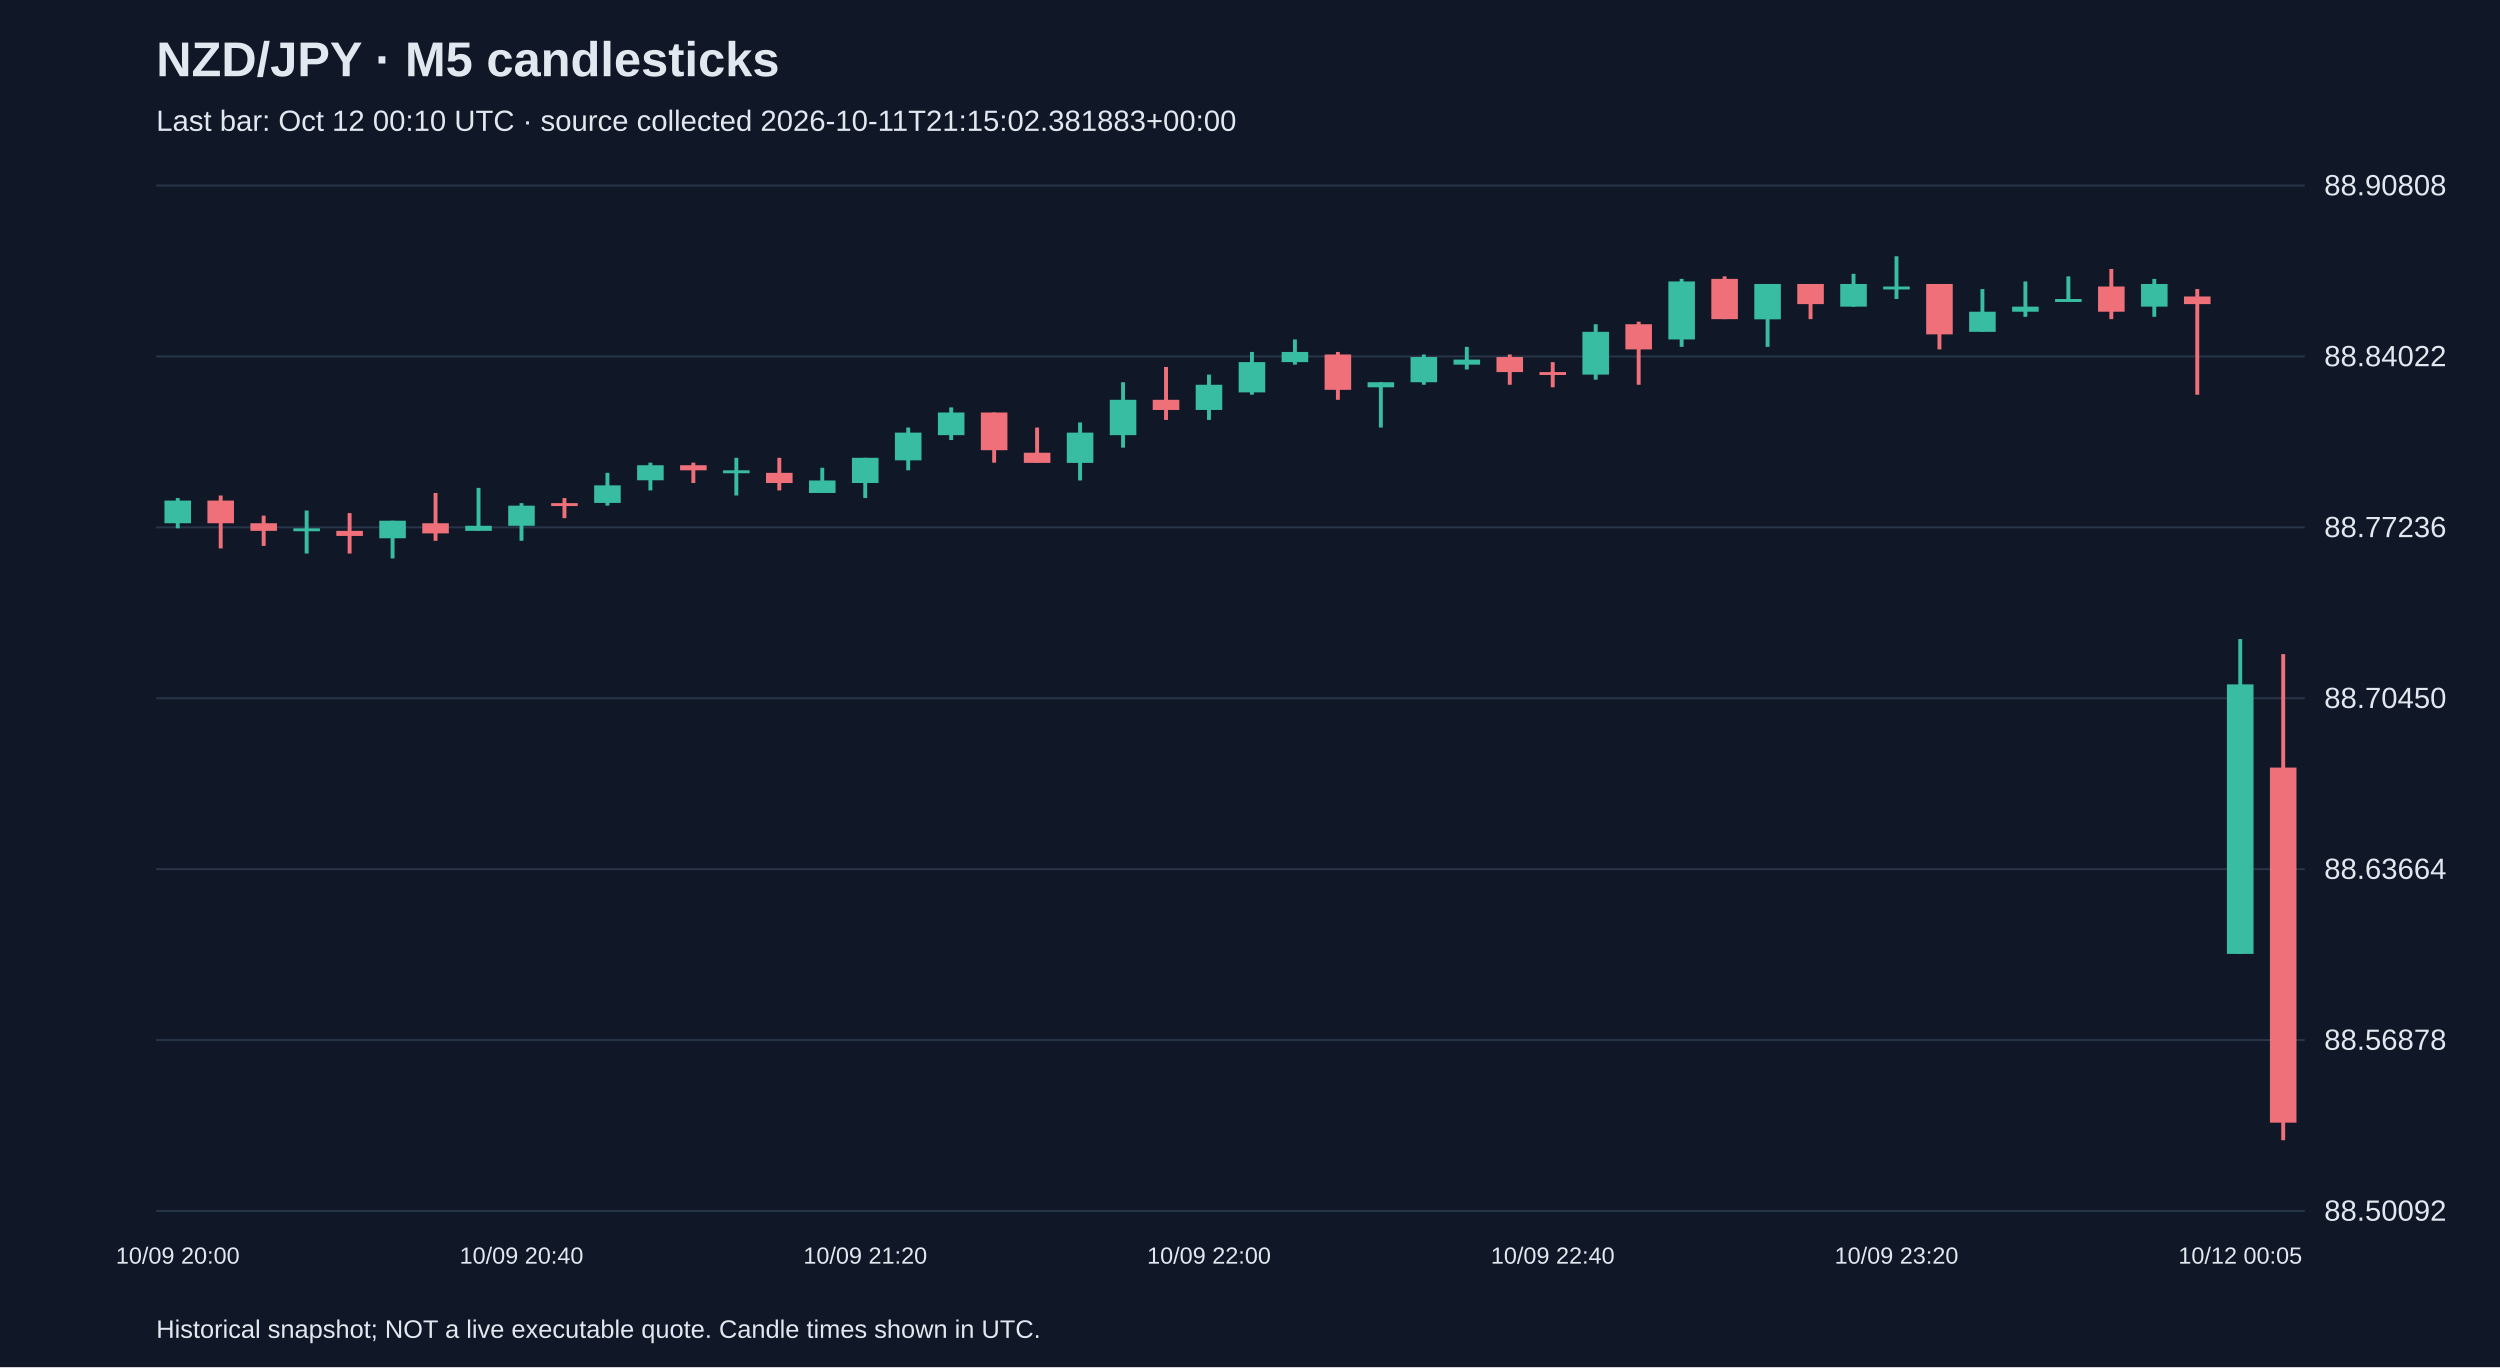
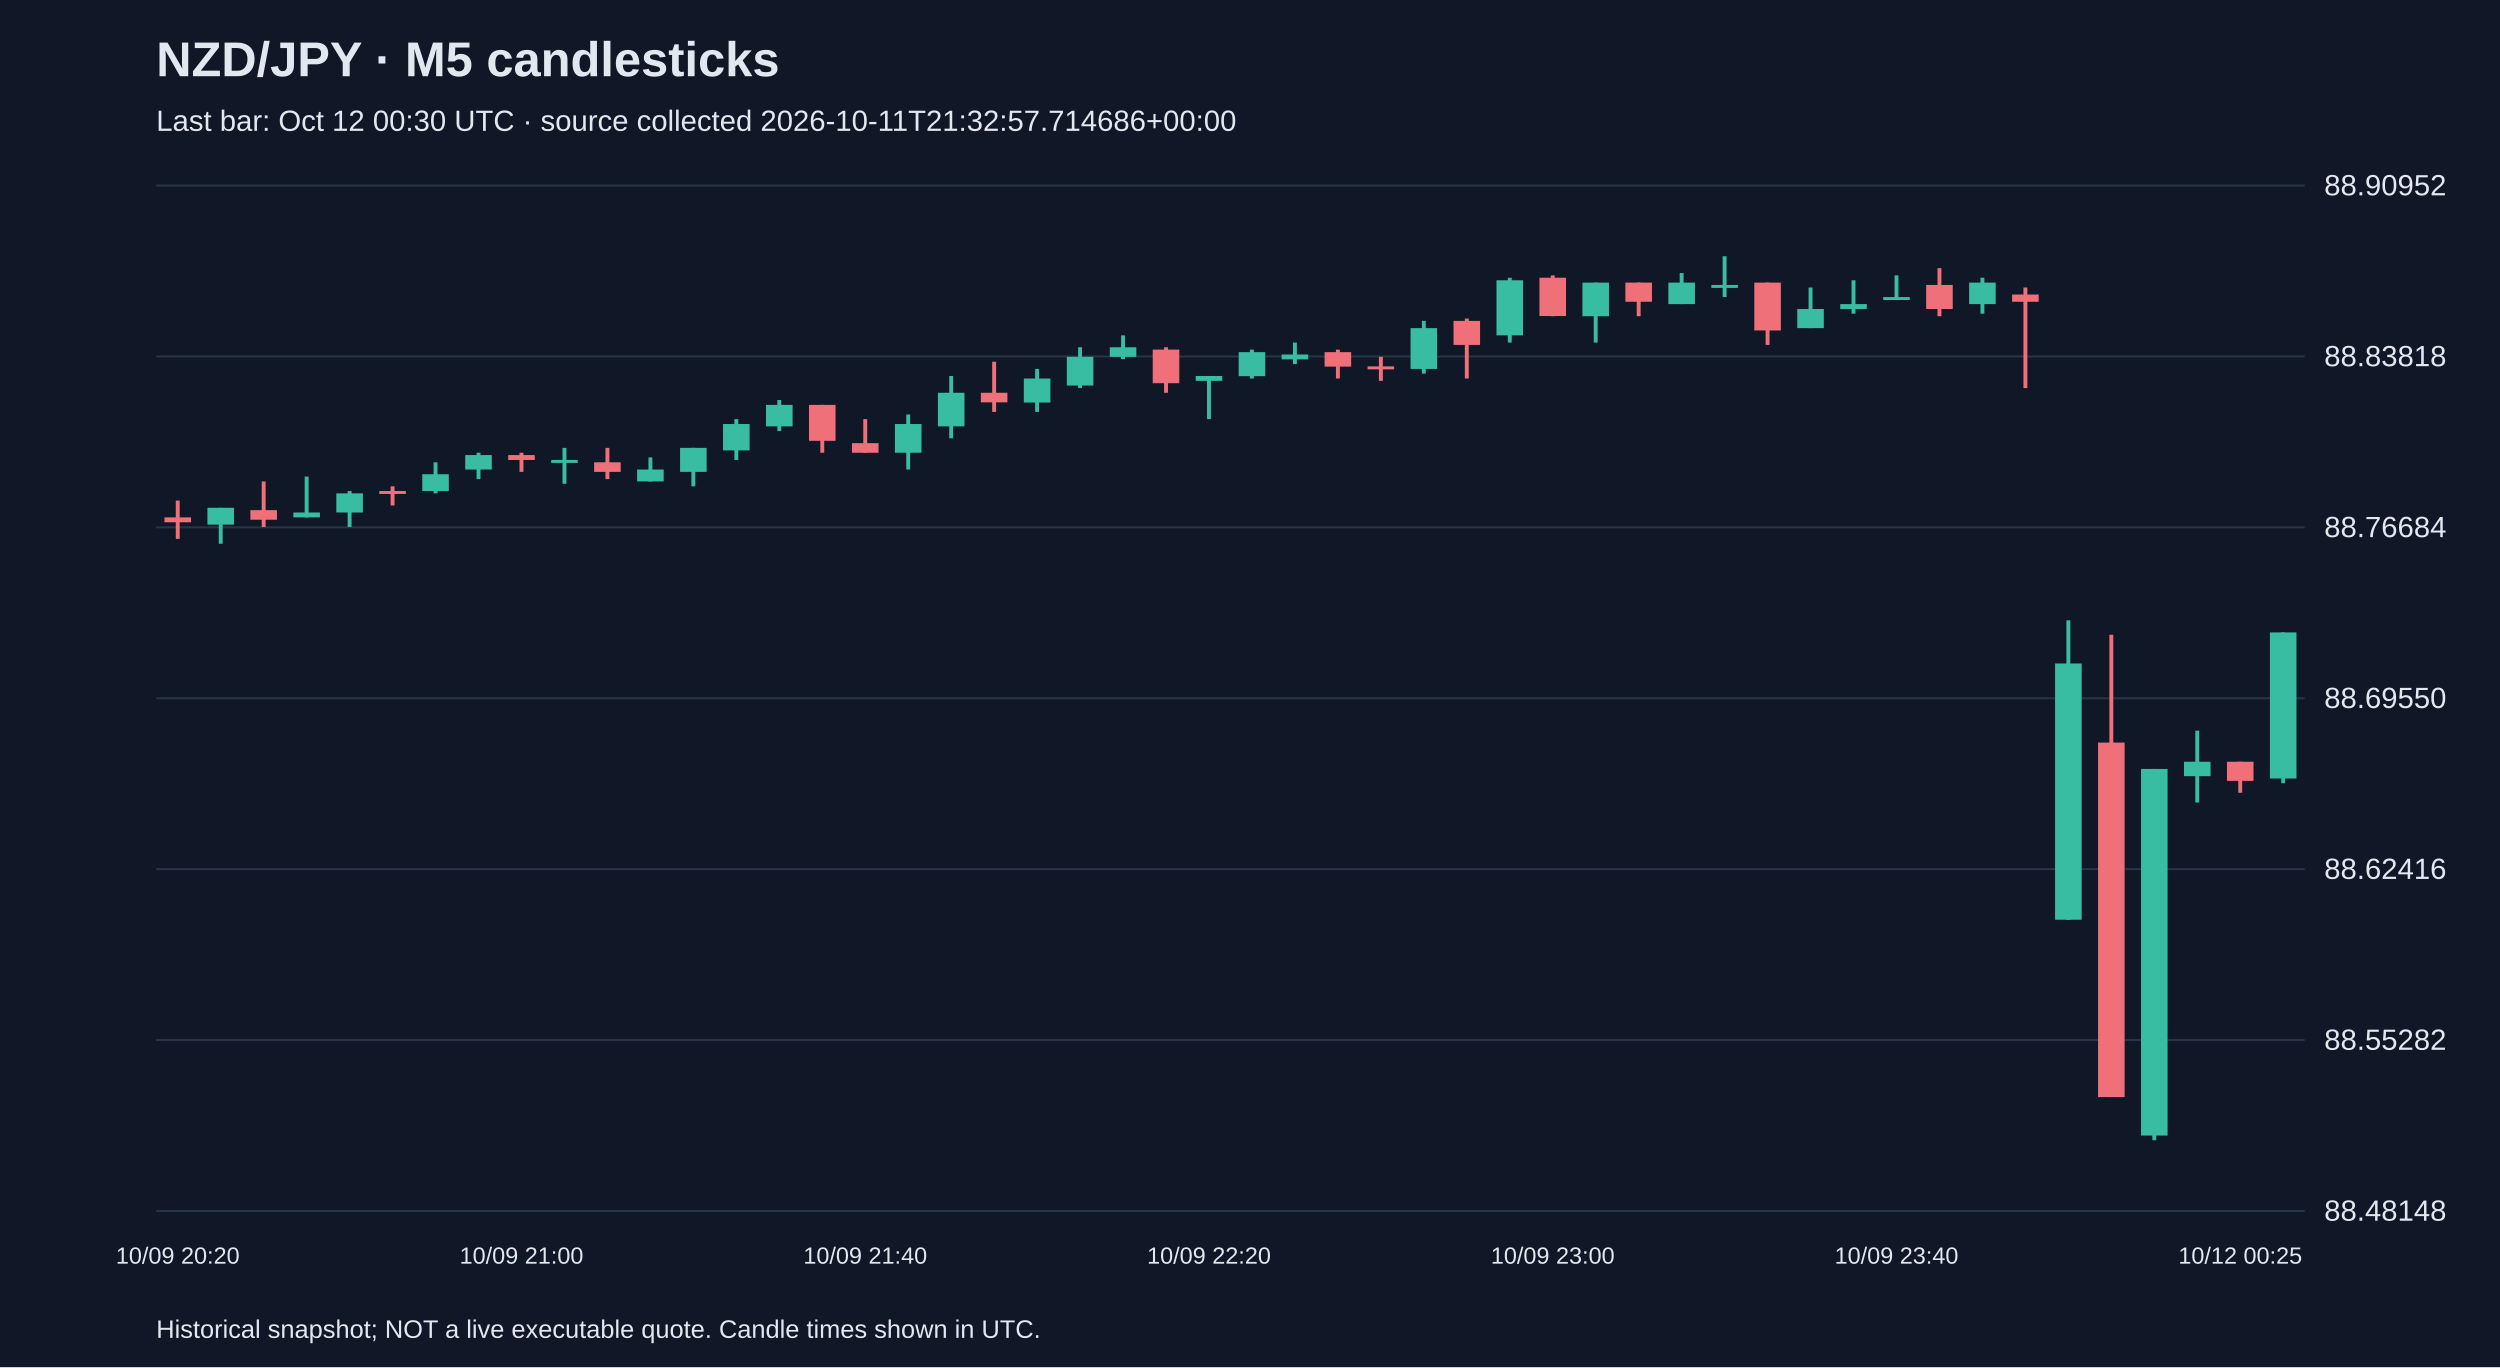
<svg xmlns="http://www.w3.org/2000/svg" viewBox="0 0 1280 700">
  <rect width="100%" height="100%" fill="#101827" />
  <style>text{font-family:Arial,sans-serif;fill:#e2e8f0}</style>
  <text x="80" y="39" font-size="25" font-weight="bold">NZD/JPY · M5 candlesticks</text>
-   <text x="80" y="67" font-size="15" fill="#a6b1c5">Last bar: Oct 12 00:10 UTC · source collected 2026-10-11T21:15:02.381883+00:00</text>
+   <text x="80" y="67" font-size="15" fill="#a6b1c5">Last bar: Oct 12 00:30 UTC · source collected 2026-10-11T21:32:57.714686+00:00</text>
  <line x1="80" y1="620.0" x2="1180" y2="620.0" stroke="#283548" />
-   <text x="1190" y="625.0" font-size="15">88.50092</text>
+   <text x="1190" y="625.0" font-size="15">88.48148</text>
  <line x1="80" y1="532.5" x2="1180" y2="532.5" stroke="#283548" />
-   <text x="1190" y="537.5" font-size="15">88.56878</text>
+   <text x="1190" y="537.5" font-size="15">88.55282</text>
  <line x1="80" y1="445.0" x2="1180" y2="445.0" stroke="#283548" />
-   <text x="1190" y="450.0" font-size="15">88.63664</text>
+   <text x="1190" y="450.0" font-size="15">88.62416</text>
  <line x1="80" y1="357.5" x2="1180" y2="357.5" stroke="#283548" />
-   <text x="1190" y="362.5" font-size="15">88.70450</text>
+   <text x="1190" y="362.5" font-size="15">88.69550</text>
  <line x1="80" y1="270.0" x2="1180" y2="270.0" stroke="#283548" />
-   <text x="1190" y="275.0" font-size="15">88.77236</text>
+   <text x="1190" y="275.0" font-size="15">88.76684</text>
  <line x1="80" y1="182.5" x2="1180" y2="182.5" stroke="#283548" />
-   <text x="1190" y="187.5" font-size="15">88.84022</text>
+   <text x="1190" y="187.5" font-size="15">88.83818</text>
  <line x1="80" y1="95.0" x2="1180" y2="95.0" stroke="#283548" />
-   <text x="1190" y="100.0" font-size="15">88.90808</text>
-   <line x1="91.0" y1="255.0" x2="91.0" y2="270.5" stroke="#38bca2" stroke-width="2" />
-   <rect x="84.2" y="256.3" width="13.6" height="11.6" fill="#38bca2" />
-   <text x="91.0" y="647" text-anchor="middle" font-size="12">10/09 20:00</text>
-   <line x1="113.0" y1="253.7" x2="113.0" y2="280.8" stroke="#f07079" stroke-width="2" />
-   <rect x="106.2" y="256.3" width="13.6" height="11.6" fill="#f07079" />
-   <line x1="135.0" y1="264.0" x2="135.0" y2="279.5" stroke="#f07079" stroke-width="2" />
-   <rect x="128.2" y="267.9" width="13.6" height="3.9" fill="#f07079" />
-   <line x1="157.0" y1="261.4" x2="157.0" y2="283.4" stroke="#38bca2" stroke-width="2" />
-   <rect x="150.2" y="270.5" width="13.6" height="1.5" fill="#38bca2" />
-   <line x1="179.0" y1="262.7" x2="179.0" y2="283.4" stroke="#f07079" stroke-width="2" />
-   <rect x="172.2" y="271.8" width="13.6" height="2.6" fill="#f07079" />
-   <line x1="201.0" y1="266.6" x2="201.0" y2="285.9" stroke="#38bca2" stroke-width="2" />
-   <rect x="194.2" y="266.6" width="13.6" height="9.0" fill="#38bca2" />
-   <line x1="223.0" y1="252.4" x2="223.0" y2="276.9" stroke="#f07079" stroke-width="2" />
-   <rect x="216.2" y="267.9" width="13.6" height="5.2" fill="#f07079" />
-   <line x1="245.0" y1="249.8" x2="245.0" y2="271.8" stroke="#38bca2" stroke-width="2" />
-   <rect x="238.2" y="269.2" width="13.6" height="2.6" fill="#38bca2" />
-   <line x1="267.0" y1="257.6" x2="267.0" y2="276.9" stroke="#38bca2" stroke-width="2" />
-   <rect x="260.2" y="258.9" width="13.6" height="10.3" fill="#38bca2" />
-   <text x="267.0" y="647" text-anchor="middle" font-size="12">10/09 20:40</text>
-   <line x1="289.0" y1="255.0" x2="289.0" y2="265.3" stroke="#f07079" stroke-width="2" />
-   <rect x="282.2" y="257.6" width="13.6" height="1.5" fill="#f07079" />
-   <line x1="311.0" y1="242.1" x2="311.0" y2="258.9" stroke="#38bca2" stroke-width="2" />
-   <rect x="304.2" y="248.5" width="13.6" height="9.0" fill="#38bca2" />
-   <line x1="333.0" y1="236.9" x2="333.0" y2="251.1" stroke="#38bca2" stroke-width="2" />
-   <rect x="326.2" y="238.2" width="13.6" height="7.7" fill="#38bca2" />
-   <line x1="355.0" y1="236.9" x2="355.0" y2="247.3" stroke="#f07079" stroke-width="2" />
-   <rect x="348.2" y="238.2" width="13.6" height="2.6" fill="#f07079" />
-   <line x1="377.0" y1="234.4" x2="377.0" y2="253.7" stroke="#38bca2" stroke-width="2" />
-   <rect x="370.2" y="240.8" width="13.6" height="1.5" fill="#38bca2" />
-   <line x1="399.0" y1="234.4" x2="399.0" y2="251.1" stroke="#f07079" stroke-width="2" />
-   <rect x="392.2" y="242.1" width="13.6" height="5.2" fill="#f07079" />
-   <line x1="421.0" y1="239.5" x2="421.0" y2="252.4" stroke="#38bca2" stroke-width="2" />
-   <rect x="414.2" y="246.0" width="13.6" height="6.4" fill="#38bca2" />
-   <line x1="443.0" y1="234.4" x2="443.0" y2="255.0" stroke="#38bca2" stroke-width="2" />
-   <rect x="436.2" y="234.4" width="13.6" height="12.9" fill="#38bca2" />
-   <text x="443.0" y="647" text-anchor="middle" font-size="12">10/09 21:20</text>
-   <line x1="465.0" y1="218.9" x2="465.0" y2="240.8" stroke="#38bca2" stroke-width="2" />
-   <rect x="458.2" y="221.5" width="13.6" height="14.2" fill="#38bca2" />
-   <line x1="487.0" y1="208.6" x2="487.0" y2="225.3" stroke="#38bca2" stroke-width="2" />
-   <rect x="480.2" y="211.2" width="13.6" height="11.6" fill="#38bca2" />
-   <line x1="509.0" y1="211.2" x2="509.0" y2="236.9" stroke="#f07079" stroke-width="2" />
-   <rect x="502.2" y="211.2" width="13.6" height="19.3" fill="#f07079" />
-   <line x1="531.0" y1="218.9" x2="531.0" y2="236.9" stroke="#f07079" stroke-width="2" />
-   <rect x="524.2" y="231.8" width="13.6" height="5.2" fill="#f07079" />
-   <line x1="553.0" y1="216.3" x2="553.0" y2="246.0" stroke="#38bca2" stroke-width="2" />
-   <rect x="546.2" y="221.5" width="13.6" height="15.5" fill="#38bca2" />
-   <line x1="575.0" y1="195.7" x2="575.0" y2="229.2" stroke="#38bca2" stroke-width="2" />
-   <rect x="568.2" y="204.7" width="13.6" height="18.1" fill="#38bca2" />
-   <line x1="597.0" y1="187.9" x2="597.0" y2="215.0" stroke="#f07079" stroke-width="2" />
-   <rect x="590.2" y="204.7" width="13.6" height="5.2" fill="#f07079" />
-   <line x1="619.0" y1="191.8" x2="619.0" y2="215.0" stroke="#38bca2" stroke-width="2" />
-   <rect x="612.2" y="197.0" width="13.6" height="12.9" fill="#38bca2" />
-   <text x="619.0" y="647" text-anchor="middle" font-size="12">10/09 22:00</text>
-   <line x1="641.0" y1="180.2" x2="641.0" y2="202.1" stroke="#38bca2" stroke-width="2" />
-   <rect x="634.2" y="185.4" width="13.6" height="15.5" fill="#38bca2" />
-   <line x1="663.0" y1="173.8" x2="663.0" y2="186.7" stroke="#38bca2" stroke-width="2" />
-   <rect x="656.2" y="180.2" width="13.6" height="5.2" fill="#38bca2" />
-   <line x1="685.0" y1="180.2" x2="685.0" y2="204.7" stroke="#f07079" stroke-width="2" />
-   <rect x="678.2" y="181.5" width="13.6" height="18.1" fill="#f07079" />
-   <line x1="707.0" y1="195.7" x2="707.0" y2="218.9" stroke="#38bca2" stroke-width="2" />
-   <rect x="700.2" y="195.7" width="13.6" height="2.6" fill="#38bca2" />
-   <line x1="729.0" y1="181.5" x2="729.0" y2="197.0" stroke="#38bca2" stroke-width="2" />
-   <rect x="722.2" y="182.8" width="13.6" height="12.9" fill="#38bca2" />
-   <line x1="751.0" y1="177.6" x2="751.0" y2="189.2" stroke="#38bca2" stroke-width="2" />
-   <rect x="744.2" y="184.1" width="13.6" height="2.6" fill="#38bca2" />
-   <line x1="773.0" y1="181.5" x2="773.0" y2="197.0" stroke="#f07079" stroke-width="2" />
-   <rect x="766.2" y="182.8" width="13.6" height="7.7" fill="#f07079" />
-   <line x1="795.0" y1="185.4" x2="795.0" y2="198.3" stroke="#f07079" stroke-width="2" />
-   <rect x="788.2" y="190.5" width="13.6" height="1.5" fill="#f07079" />
-   <text x="795.0" y="647" text-anchor="middle" font-size="12">10/09 22:40</text>
-   <line x1="817.0" y1="166.0" x2="817.0" y2="194.4" stroke="#38bca2" stroke-width="2" />
-   <rect x="810.2" y="169.9" width="13.6" height="21.9" fill="#38bca2" />
-   <line x1="839.0" y1="164.7" x2="839.0" y2="197.0" stroke="#f07079" stroke-width="2" />
-   <rect x="832.2" y="166.0" width="13.6" height="12.9" fill="#f07079" />
-   <line x1="861.0" y1="142.8" x2="861.0" y2="177.6" stroke="#38bca2" stroke-width="2" />
-   <rect x="854.2" y="144.1" width="13.6" height="29.7" fill="#38bca2" />
-   <line x1="883.0" y1="141.5" x2="883.0" y2="163.4" stroke="#f07079" stroke-width="2" />
-   <rect x="876.2" y="142.8" width="13.6" height="20.6" fill="#f07079" />
-   <line x1="905.0" y1="145.4" x2="905.0" y2="177.6" stroke="#38bca2" stroke-width="2" />
-   <rect x="898.2" y="145.4" width="13.6" height="18.1" fill="#38bca2" />
-   <line x1="927.0" y1="145.4" x2="927.0" y2="163.4" stroke="#f07079" stroke-width="2" />
-   <rect x="920.2" y="145.4" width="13.6" height="10.3" fill="#f07079" />
-   <line x1="949.0" y1="140.2" x2="949.0" y2="157.0" stroke="#38bca2" stroke-width="2" />
-   <rect x="942.2" y="145.4" width="13.6" height="11.6" fill="#38bca2" />
-   <line x1="971.0" y1="131.2" x2="971.0" y2="153.1" stroke="#38bca2" stroke-width="2" />
-   <rect x="964.2" y="146.7" width="13.6" height="1.5" fill="#38bca2" />
-   <text x="971.0" y="647" text-anchor="middle" font-size="12">10/09 23:20</text>
-   <line x1="993.0" y1="145.4" x2="993.0" y2="178.9" stroke="#f07079" stroke-width="2" />
-   <rect x="986.2" y="145.4" width="13.6" height="25.8" fill="#f07079" />
-   <line x1="1015.0" y1="148.0" x2="1015.0" y2="169.9" stroke="#38bca2" stroke-width="2" />
-   <rect x="1008.2" y="159.6" width="13.6" height="10.3" fill="#38bca2" />
-   <line x1="1037.0" y1="144.1" x2="1037.0" y2="162.2" stroke="#38bca2" stroke-width="2" />
-   <rect x="1030.2" y="157.0" width="13.6" height="2.6" fill="#38bca2" />
-   <line x1="1059.0" y1="141.5" x2="1059.0" y2="154.4" stroke="#38bca2" stroke-width="2" />
-   <rect x="1052.2" y="153.1" width="13.6" height="1.5" fill="#38bca2" />
-   <line x1="1081.0" y1="137.7" x2="1081.0" y2="163.4" stroke="#f07079" stroke-width="2" />
-   <rect x="1074.2" y="146.7" width="13.6" height="12.9" fill="#f07079" />
-   <line x1="1103.0" y1="142.8" x2="1103.0" y2="162.2" stroke="#38bca2" stroke-width="2" />
-   <rect x="1096.2" y="145.4" width="13.6" height="11.6" fill="#38bca2" />
-   <line x1="1125.0" y1="148.0" x2="1125.0" y2="202.1" stroke="#f07079" stroke-width="2" />
-   <rect x="1118.2" y="151.8" width="13.6" height="3.9" fill="#f07079" />
-   <line x1="1147.0" y1="327.2" x2="1147.0" y2="488.4" stroke="#38bca2" stroke-width="2" />
-   <rect x="1140.2" y="350.4" width="13.6" height="138.0" fill="#38bca2" />
-   <text x="1147.0" y="647" text-anchor="middle" font-size="12">10/12 00:05</text>
-   <line x1="1169.0" y1="334.9" x2="1169.0" y2="583.8" stroke="#f07079" stroke-width="2" />
-   <rect x="1162.2" y="393.0" width="13.6" height="181.8" fill="#f07079" />
+   <text x="1190" y="100.0" font-size="15">88.90952</text>
+   <line x1="91.0" y1="256.3" x2="91.0" y2="275.9" stroke="#f07079" stroke-width="2" />
+   <rect x="84.2" y="264.9" width="13.6" height="2.5" fill="#f07079" />
+   <text x="91.0" y="647" text-anchor="middle" font-size="12">10/09 20:20</text>
+   <line x1="113.0" y1="260.0" x2="113.0" y2="278.4" stroke="#38bca2" stroke-width="2" />
+   <rect x="106.2" y="260.0" width="13.6" height="8.6" fill="#38bca2" />
+   <line x1="135.0" y1="246.5" x2="135.0" y2="269.8" stroke="#f07079" stroke-width="2" />
+   <rect x="128.2" y="261.2" width="13.6" height="4.9" fill="#f07079" />
+   <line x1="157.0" y1="244.0" x2="157.0" y2="264.9" stroke="#38bca2" stroke-width="2" />
+   <rect x="150.2" y="262.4" width="13.6" height="2.5" fill="#38bca2" />
+   <line x1="179.0" y1="251.4" x2="179.0" y2="269.8" stroke="#38bca2" stroke-width="2" />
+   <rect x="172.2" y="252.6" width="13.6" height="9.8" fill="#38bca2" />
+   <line x1="201.0" y1="249.0" x2="201.0" y2="258.8" stroke="#f07079" stroke-width="2" />
+   <rect x="194.2" y="251.4" width="13.6" height="1.5" fill="#f07079" />
+   <line x1="223.0" y1="236.7" x2="223.0" y2="252.6" stroke="#38bca2" stroke-width="2" />
+   <rect x="216.2" y="242.8" width="13.6" height="8.6" fill="#38bca2" />
+   <line x1="245.0" y1="231.8" x2="245.0" y2="245.3" stroke="#38bca2" stroke-width="2" />
+   <rect x="238.2" y="233.0" width="13.6" height="7.4" fill="#38bca2" />
+   <line x1="267.0" y1="231.8" x2="267.0" y2="241.6" stroke="#f07079" stroke-width="2" />
+   <rect x="260.2" y="233.0" width="13.6" height="2.5" fill="#f07079" />
+   <text x="267.0" y="647" text-anchor="middle" font-size="12">10/09 21:00</text>
+   <line x1="289.0" y1="229.3" x2="289.0" y2="247.7" stroke="#38bca2" stroke-width="2" />
+   <rect x="282.2" y="235.5" width="13.6" height="1.5" fill="#38bca2" />
+   <line x1="311.0" y1="229.3" x2="311.0" y2="245.3" stroke="#f07079" stroke-width="2" />
+   <rect x="304.2" y="236.7" width="13.6" height="4.9" fill="#f07079" />
+   <line x1="333.0" y1="234.2" x2="333.0" y2="246.5" stroke="#38bca2" stroke-width="2" />
+   <rect x="326.2" y="240.4" width="13.6" height="6.1" fill="#38bca2" />
+   <line x1="355.0" y1="229.3" x2="355.0" y2="249.0" stroke="#38bca2" stroke-width="2" />
+   <rect x="348.2" y="229.3" width="13.6" height="12.3" fill="#38bca2" />
+   <line x1="377.0" y1="214.6" x2="377.0" y2="235.5" stroke="#38bca2" stroke-width="2" />
+   <rect x="370.2" y="217.1" width="13.6" height="13.5" fill="#38bca2" />
+   <line x1="399.0" y1="204.8" x2="399.0" y2="220.7" stroke="#38bca2" stroke-width="2" />
+   <rect x="392.2" y="207.3" width="13.6" height="11.0" fill="#38bca2" />
+   <line x1="421.0" y1="207.3" x2="421.0" y2="231.8" stroke="#f07079" stroke-width="2" />
+   <rect x="414.2" y="207.3" width="13.6" height="18.4" fill="#f07079" />
+   <line x1="443.0" y1="214.6" x2="443.0" y2="231.8" stroke="#f07079" stroke-width="2" />
+   <rect x="436.2" y="226.9" width="13.6" height="4.9" fill="#f07079" />
+   <text x="443.0" y="647" text-anchor="middle" font-size="12">10/09 21:40</text>
+   <line x1="465.0" y1="212.2" x2="465.0" y2="240.4" stroke="#38bca2" stroke-width="2" />
+   <rect x="458.2" y="217.1" width="13.6" height="14.7" fill="#38bca2" />
+   <line x1="487.0" y1="192.5" x2="487.0" y2="224.4" stroke="#38bca2" stroke-width="2" />
+   <rect x="480.2" y="201.1" width="13.6" height="17.2" fill="#38bca2" />
+   <line x1="509.0" y1="185.2" x2="509.0" y2="210.9" stroke="#f07079" stroke-width="2" />
+   <rect x="502.2" y="201.1" width="13.6" height="4.9" fill="#f07079" />
+   <line x1="531.0" y1="188.9" x2="531.0" y2="210.9" stroke="#38bca2" stroke-width="2" />
+   <rect x="524.2" y="193.8" width="13.6" height="12.3" fill="#38bca2" />
+   <line x1="553.0" y1="177.8" x2="553.0" y2="198.7" stroke="#38bca2" stroke-width="2" />
+   <rect x="546.2" y="182.7" width="13.6" height="14.7" fill="#38bca2" />
+   <line x1="575.0" y1="171.7" x2="575.0" y2="183.9" stroke="#38bca2" stroke-width="2" />
+   <rect x="568.2" y="177.8" width="13.6" height="4.9" fill="#38bca2" />
+   <line x1="597.0" y1="177.8" x2="597.0" y2="201.1" stroke="#f07079" stroke-width="2" />
+   <rect x="590.2" y="179.0" width="13.6" height="17.2" fill="#f07079" />
+   <line x1="619.0" y1="192.5" x2="619.0" y2="214.6" stroke="#38bca2" stroke-width="2" />
+   <rect x="612.2" y="192.5" width="13.6" height="2.5" fill="#38bca2" />
+   <text x="619.0" y="647" text-anchor="middle" font-size="12">10/09 22:20</text>
+   <line x1="641.0" y1="179.0" x2="641.0" y2="193.8" stroke="#38bca2" stroke-width="2" />
+   <rect x="634.2" y="180.3" width="13.6" height="12.3" fill="#38bca2" />
+   <line x1="663.0" y1="175.4" x2="663.0" y2="186.4" stroke="#38bca2" stroke-width="2" />
+   <rect x="656.2" y="181.5" width="13.6" height="2.5" fill="#38bca2" />
+   <line x1="685.0" y1="179.0" x2="685.0" y2="193.8" stroke="#f07079" stroke-width="2" />
+   <rect x="678.2" y="180.3" width="13.6" height="7.4" fill="#f07079" />
+   <line x1="707.0" y1="182.7" x2="707.0" y2="195.0" stroke="#f07079" stroke-width="2" />
+   <rect x="700.2" y="187.6" width="13.6" height="1.5" fill="#f07079" />
+   <line x1="729.0" y1="164.3" x2="729.0" y2="191.3" stroke="#38bca2" stroke-width="2" />
+   <rect x="722.2" y="168.0" width="13.6" height="20.9" fill="#38bca2" />
+   <line x1="751.0" y1="163.1" x2="751.0" y2="193.8" stroke="#f07079" stroke-width="2" />
+   <rect x="744.2" y="164.3" width="13.6" height="12.3" fill="#f07079" />
+   <line x1="773.0" y1="142.2" x2="773.0" y2="175.4" stroke="#38bca2" stroke-width="2" />
+   <rect x="766.2" y="143.5" width="13.6" height="28.2" fill="#38bca2" />
+   <line x1="795.0" y1="141.0" x2="795.0" y2="161.9" stroke="#f07079" stroke-width="2" />
+   <rect x="788.2" y="142.2" width="13.6" height="19.6" fill="#f07079" />
+   <text x="795.0" y="647" text-anchor="middle" font-size="12">10/09 23:00</text>
+   <line x1="817.0" y1="144.7" x2="817.0" y2="175.4" stroke="#38bca2" stroke-width="2" />
+   <rect x="810.2" y="144.7" width="13.6" height="17.2" fill="#38bca2" />
+   <line x1="839.0" y1="144.7" x2="839.0" y2="161.9" stroke="#f07079" stroke-width="2" />
+   <rect x="832.2" y="144.7" width="13.6" height="9.8" fill="#f07079" />
+   <line x1="861.0" y1="139.8" x2="861.0" y2="155.7" stroke="#38bca2" stroke-width="2" />
+   <rect x="854.2" y="144.7" width="13.6" height="11.0" fill="#38bca2" />
+   <line x1="883.0" y1="131.2" x2="883.0" y2="152.1" stroke="#38bca2" stroke-width="2" />
+   <rect x="876.2" y="145.9" width="13.6" height="1.5" fill="#38bca2" />
+   <line x1="905.0" y1="144.7" x2="905.0" y2="176.6" stroke="#f07079" stroke-width="2" />
+   <rect x="898.2" y="144.7" width="13.6" height="24.5" fill="#f07079" />
+   <line x1="927.0" y1="147.2" x2="927.0" y2="168.0" stroke="#38bca2" stroke-width="2" />
+   <rect x="920.2" y="158.2" width="13.6" height="9.8" fill="#38bca2" />
+   <line x1="949.0" y1="143.5" x2="949.0" y2="160.6" stroke="#38bca2" stroke-width="2" />
+   <rect x="942.2" y="155.7" width="13.6" height="2.5" fill="#38bca2" />
+   <line x1="971.0" y1="141.0" x2="971.0" y2="153.3" stroke="#38bca2" stroke-width="2" />
+   <rect x="964.2" y="152.1" width="13.6" height="1.5" fill="#38bca2" />
+   <text x="971.0" y="647" text-anchor="middle" font-size="12">10/09 23:40</text>
+   <line x1="993.0" y1="137.3" x2="993.0" y2="161.9" stroke="#f07079" stroke-width="2" />
+   <rect x="986.2" y="145.9" width="13.6" height="12.3" fill="#f07079" />
+   <line x1="1015.0" y1="142.2" x2="1015.0" y2="160.6" stroke="#38bca2" stroke-width="2" />
+   <rect x="1008.2" y="144.7" width="13.6" height="11.0" fill="#38bca2" />
+   <line x1="1037.0" y1="147.2" x2="1037.0" y2="198.7" stroke="#f07079" stroke-width="2" />
+   <rect x="1030.2" y="150.8" width="13.6" height="3.7" fill="#f07079" />
+   <line x1="1059.0" y1="317.6" x2="1059.0" y2="471.0" stroke="#38bca2" stroke-width="2" />
+   <rect x="1052.2" y="339.7" width="13.6" height="131.2" fill="#38bca2" />
+   <line x1="1081.0" y1="325.0" x2="1081.0" y2="561.7" stroke="#f07079" stroke-width="2" />
+   <rect x="1074.2" y="380.2" width="13.6" height="181.5" fill="#f07079" />
+   <line x1="1103.0" y1="393.7" x2="1103.0" y2="583.8" stroke="#38bca2" stroke-width="2" />
+   <rect x="1096.2" y="393.7" width="13.6" height="187.7" fill="#38bca2" />
+   <line x1="1125.0" y1="374.1" x2="1125.0" y2="410.9" stroke="#38bca2" stroke-width="2" />
+   <rect x="1118.2" y="390.0" width="13.6" height="7.4" fill="#38bca2" />
+   <line x1="1147.0" y1="390.0" x2="1147.0" y2="405.9" stroke="#f07079" stroke-width="2" />
+   <rect x="1140.2" y="390.0" width="13.6" height="9.8" fill="#f07079" />
+   <text x="1147.0" y="647" text-anchor="middle" font-size="12">10/12 00:25</text>
+   <line x1="1169.0" y1="323.8" x2="1169.0" y2="401.0" stroke="#38bca2" stroke-width="2" />
+   <rect x="1162.2" y="323.8" width="13.6" height="74.8" fill="#38bca2" />
  <text x="80" y="685" font-size="13">Historical snapshot; NOT a live executable quote. Candle times shown in UTC.</text>
</svg>
